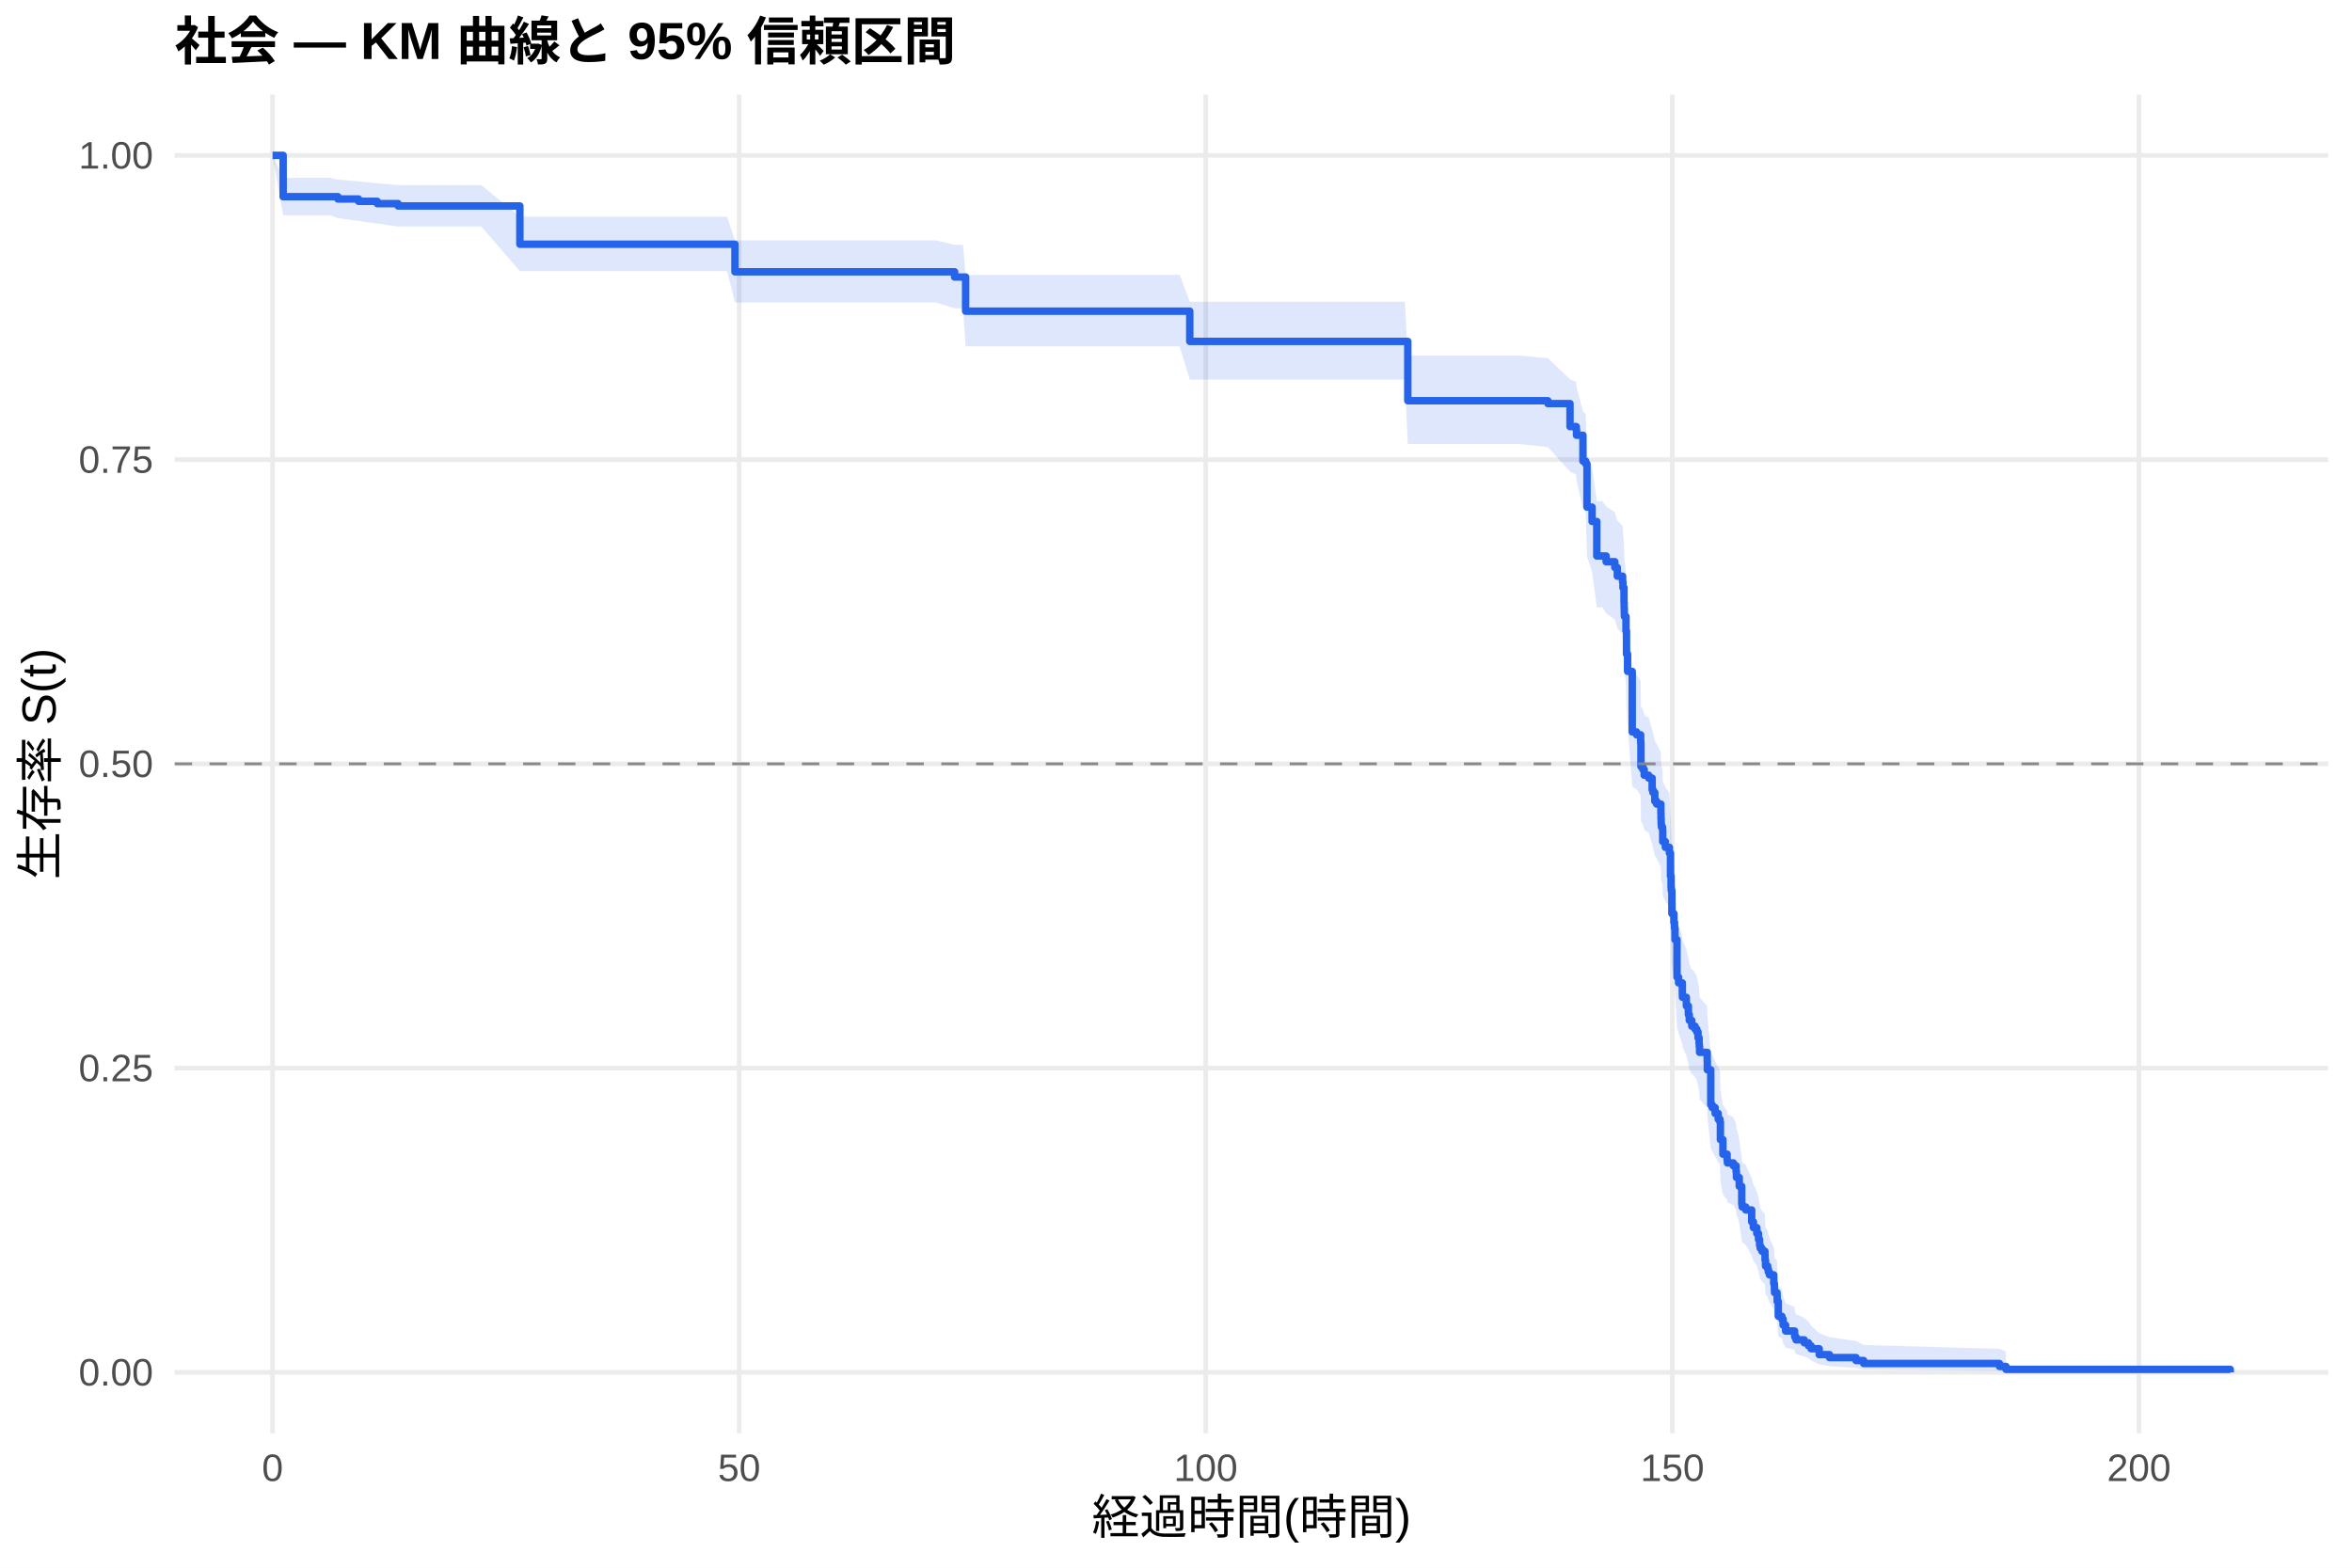
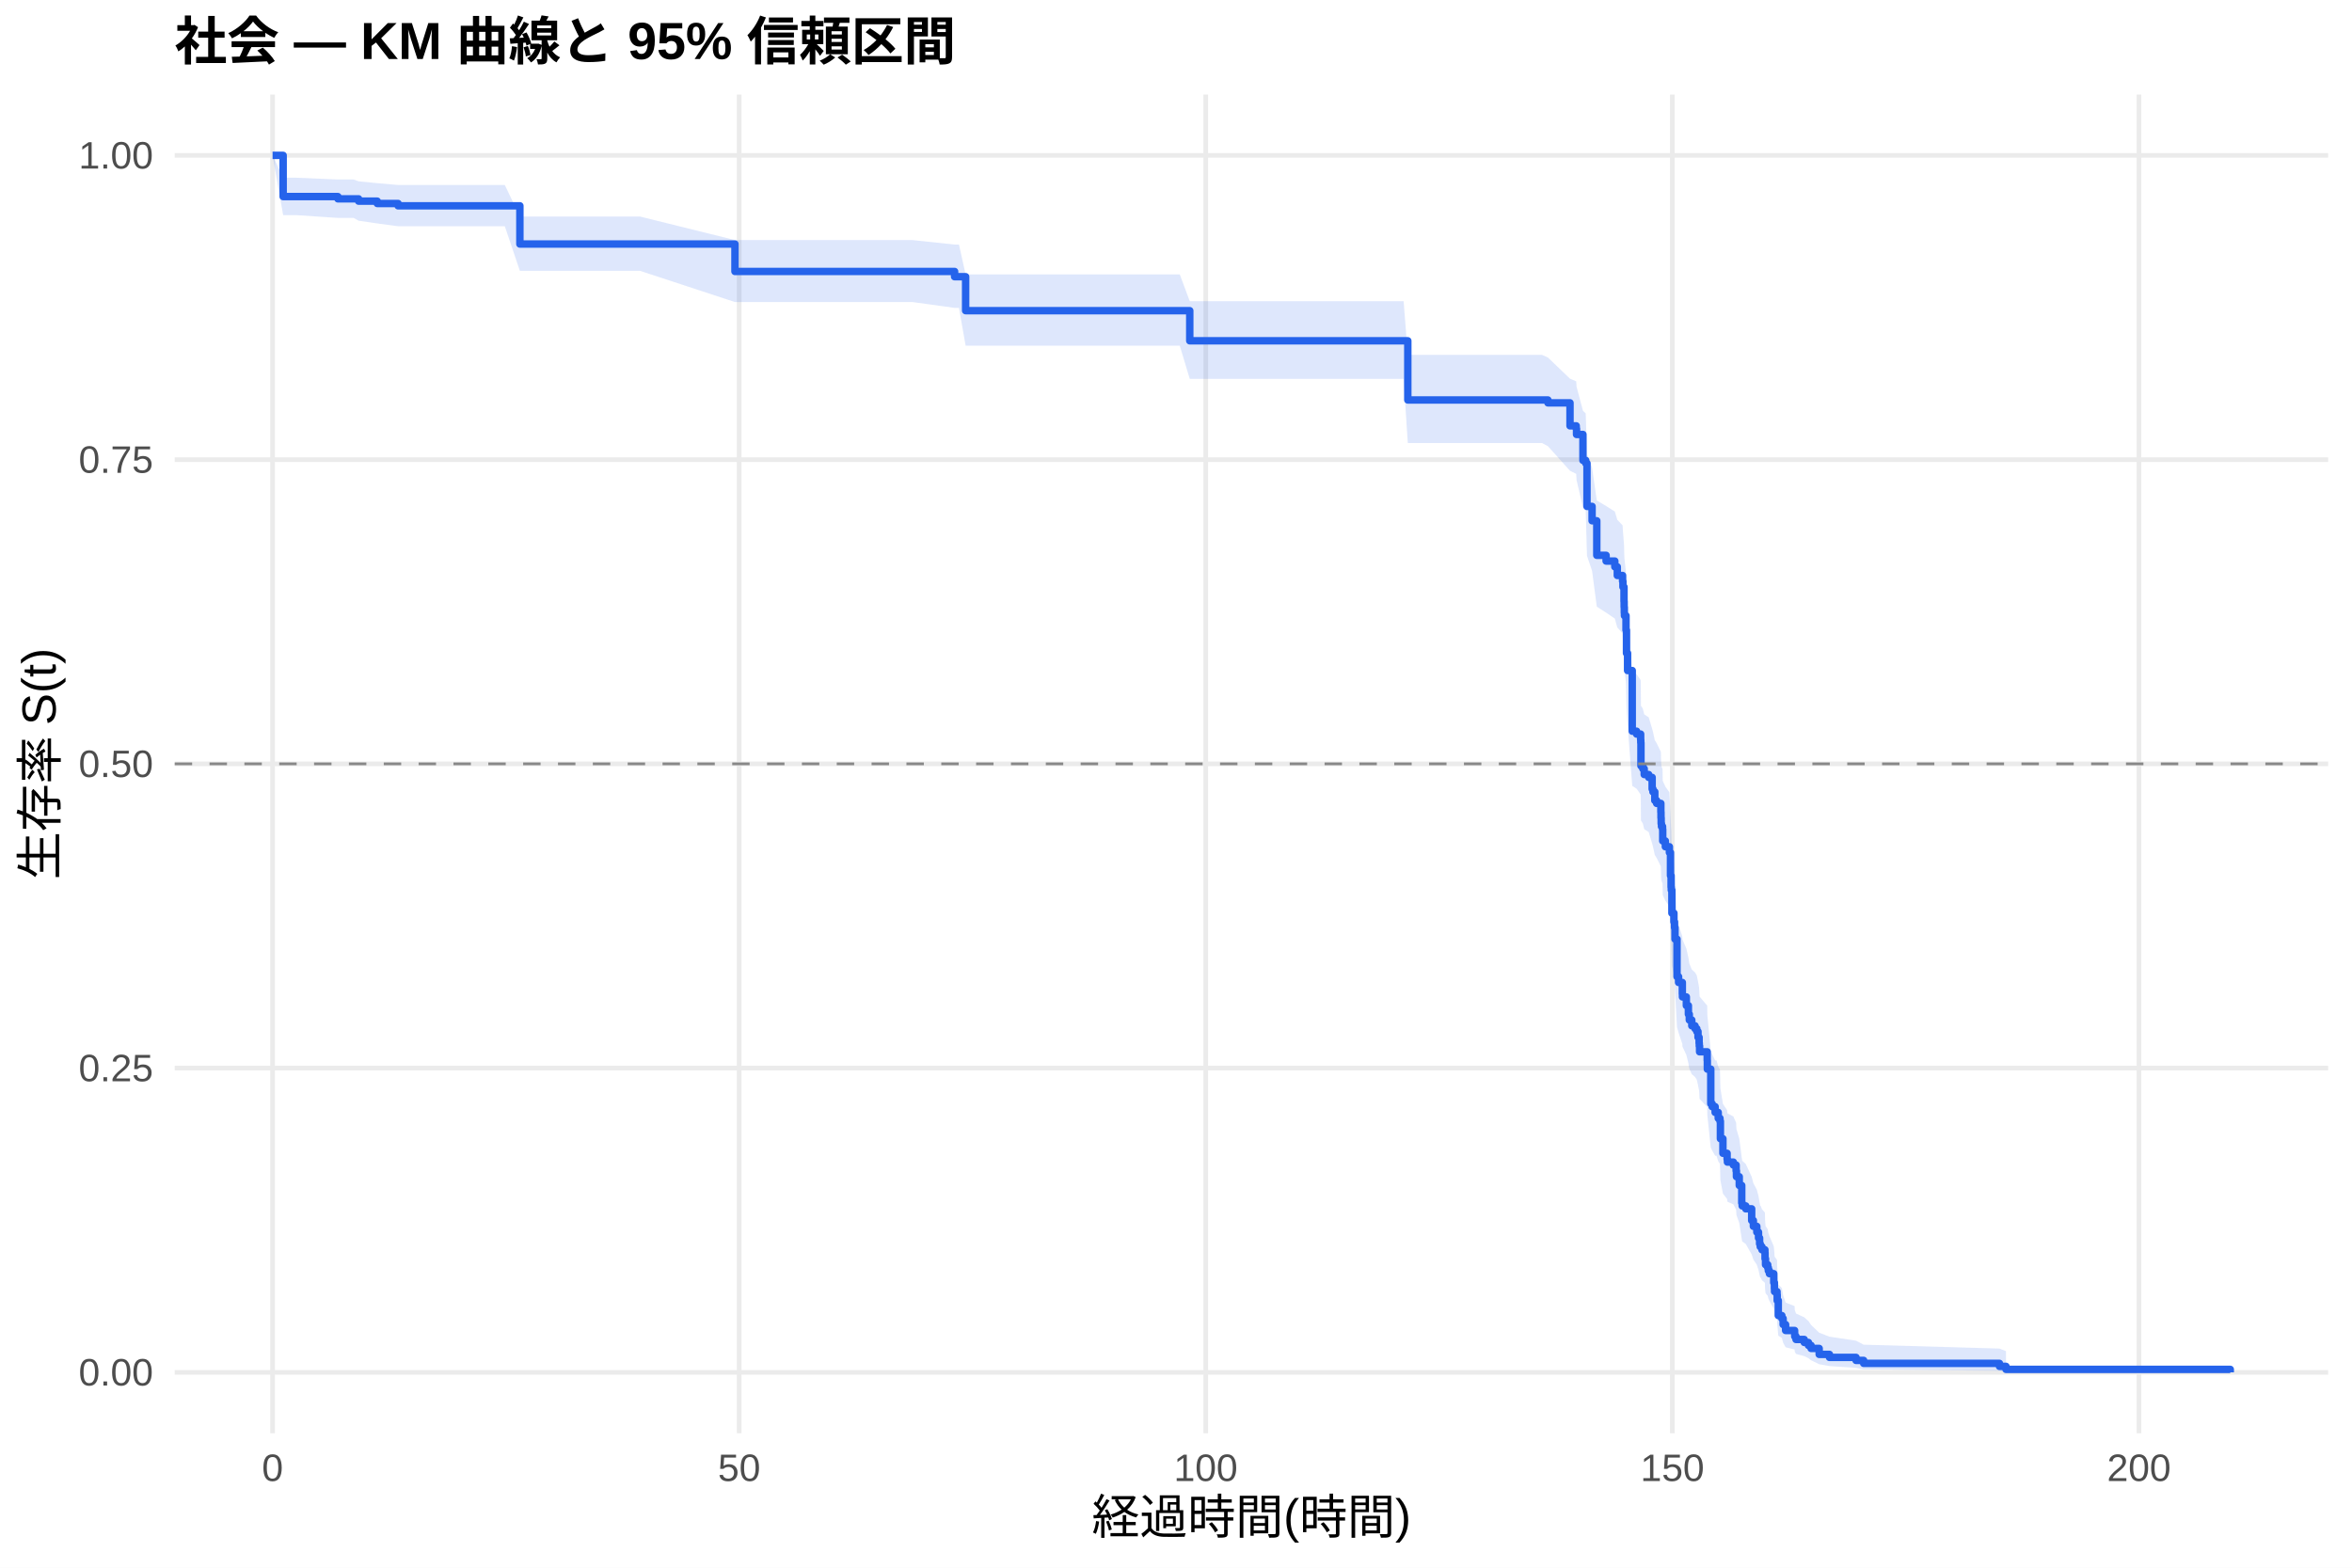
<svg xmlns="http://www.w3.org/2000/svg" width="540.00pt" height="360.00pt" viewBox="0 0 540.00 360.00">
  <g class="svglite">
    <defs>
      <style type="text/css">
    .svglite line, .svglite polyline, .svglite polygon, .svglite path, .svglite rect, .svglite circle {
      fill: none;
      stroke: #000000;
      stroke-linecap: round;
      stroke-linejoin: round;
      stroke-miterlimit: 10.00;
    }
    .svglite text {
      white-space: pre;
    }
    .svglite g.glyphgroup path {
      fill: inherit;
      stroke: none;
    }
  </style>
    </defs>
    <rect width="100%" height="100%" style="stroke: none; fill: #FFFFFF;" />
    <defs>
      <clipPath id="cpMC4wMHw1NDAuMDB8MC4wMHwzNjAuMDA=">
        <rect x="0.00" y="0.00" width="540.00" height="360.00" />
      </clipPath>
    </defs>
    <g clip-path="url(#cpMC4wMHw1NDAuMDB8MC4wMHwzNjAuMDA=)">
      <rect x="0" y="0.00" width="540.00" height="360.00" style="stroke-width: 1.07; stroke: none; fill: #FFFFFF;" />
    </g>
    <defs>
      <clipPath id="cpNDAuMTF8NTM0LjUyfDIxLjcxfDMyOS4xMg==">
        <rect x="40.11" y="21.71" width="494.41" height="307.41" />
      </clipPath>
    </defs>
    <g clip-path="url(#cpNDAuMTF8NTM0LjUyfDIxLjcxfDMyOS4xMg==)">
      <polyline points="40.11,315.14 534.52,315.14 " style="stroke-width: 1.07; stroke: #EBEBEB; stroke-linecap: butt;" />
      <polyline points="40.11,245.28 534.52,245.28 " style="stroke-width: 1.07; stroke: #EBEBEB; stroke-linecap: butt;" />
      <polyline points="40.11,175.41 534.52,175.41 " style="stroke-width: 1.07; stroke: #EBEBEB; stroke-linecap: butt;" />
      <polyline points="40.11,105.55 534.52,105.55 " style="stroke-width: 1.07; stroke: #EBEBEB; stroke-linecap: butt;" />
      <polyline points="40.11,35.68 534.52,35.68 " style="stroke-width: 1.07; stroke: #EBEBEB; stroke-linecap: butt;" />
      <polyline points="62.58,329.12 62.58,21.71 " style="stroke-width: 1.07; stroke: #EBEBEB; stroke-linecap: butt;" />
      <polyline points="169.71,329.12 169.71,21.71 " style="stroke-width: 1.07; stroke: #EBEBEB; stroke-linecap: butt;" />
      <polyline points="276.83,329.12 276.83,21.71 " style="stroke-width: 1.07; stroke: #EBEBEB; stroke-linecap: butt;" />
      <polyline points="383.96,329.12 383.96,21.71 " style="stroke-width: 1.07; stroke: #EBEBEB; stroke-linecap: butt;" />
      <polyline points="491.09,329.12 491.09,21.71 " style="stroke-width: 1.07; stroke: #EBEBEB; stroke-linecap: butt;" />
-       <polygon points="62.58,35.68 65.01,40.83 75.80,40.83 77.58,41.24 82.33,41.66 86.61,42.08 86.83,42.08 91.40,42.51 98.18,42.51 110.50,42.51 119.36,49.76 122.54,49.76 131.18,49.76 141.57,49.76 166.92,49.76 168.74,55.19 173.78,55.19 182.64,55.19 193.10,55.19 204.10,55.19 214.77,55.19 219.17,56.22 221.09,56.22 221.70,63.11 229.88,63.11 243.20,63.11 255.52,63.11 265.48,63.11 270.84,63.11 273.16,69.29 287.26,69.29 296.44,69.29 306.90,69.29 316.86,69.29 322.54,69.29 323.22,81.64 333.61,81.64 340.82,81.64 348.64,81.64 355.39,82.24 360.46,87.10 361.89,87.71 361.96,88.94 363.43,94.47 364.07,95.08 364.36,104.40 365.53,107.52 366.61,115.07 367.93,115.07 368.75,116.34 370.75,117.61 371.32,119.51 372.53,120.78 372.61,122.06 372.86,125.25 372.89,126.53 372.93,127.81 372.96,128.45 373.32,131.66 373.43,136.81 373.68,140.69 374.75,154.35 375.75,155.01 376.68,156.32 376.71,156.97 376.75,162.23 377.18,162.88 377.50,164.20 378.53,164.86 379.32,167.50 379.50,168.16 379.93,170.14 380.35,170.80 381.32,172.79 381.35,174.12 381.39,175.44 381.46,176.11 381.71,176.77 381.75,179.43 382.35,180.76 383.28,182.10 383.53,187.45 383.67,190.13 383.71,190.80 383.85,196.18 384.32,198.20 384.46,199.55 384.57,202.26 385.03,211.09 385.39,212.45 386.25,215.19 386.28,215.87 387.17,217.92 387.64,219.98 387.85,221.36 388.42,222.73 388.71,222.73 389.17,223.43 389.57,224.12 389.85,225.51 390.10,226.90 390.14,227.60 390.21,228.99 391.96,231.08 391.99,233.18 392.78,241.62 393.10,242.32 393.78,243.74 394.49,245.15 394.89,245.86 394.99,250.13 395.57,253.71 396.53,255.14 396.60,255.86 397.96,256.58 398.60,258.02 398.67,259.46 398.85,259.46 399.32,261.66 399.89,266.07 399.99,266.81 400.81,267.56 402.17,270.53 402.56,272.02 403.35,273.52 403.74,275.02 403.99,276.53 404.14,277.28 404.53,278.04 405.21,278.80 405.24,280.32 405.35,281.85 405.85,282.62 405.99,283.39 406.24,284.16 407.24,286.48 407.39,288.04 407.42,288.82 407.99,289.60 408.03,291.18 408.28,295.18 409.10,295.99 409.39,297.62 409.96,299.27 412.03,300.11 412.06,300.95 412.35,301.79 414.24,302.65 415.21,303.51 415.81,304.38 417.67,306.15 420.03,307.05 426.13,307.95 427.88,308.86 459.06,309.74 460.56,310.34 460.56,315.05 459.06,314.80 427.88,314.48 426.13,314.12 420.03,313.72 417.67,313.30 415.81,312.41 415.21,311.94 414.24,311.46 412.35,310.97 412.06,310.48 412.03,309.97 409.96,309.46 409.39,308.42 409.10,307.36 408.28,306.83 408.03,304.09 407.99,302.97 407.42,302.41 407.39,301.84 407.24,300.70 406.24,298.98 405.99,298.40 405.85,297.82 405.35,297.24 405.24,296.07 405.21,294.90 404.53,294.31 404.14,293.71 403.99,293.12 403.74,291.93 403.35,290.74 402.56,289.54 402.17,288.33 400.81,285.91 399.99,285.30 399.89,284.69 399.32,281.02 398.85,279.17 398.67,279.17 398.60,277.95 397.96,276.73 396.60,276.12 396.53,275.51 395.57,274.29 394.99,271.21 394.89,267.50 394.49,266.88 393.78,265.64 393.10,264.40 392.78,263.77 391.99,256.25 391.96,254.36 390.21,252.47 390.14,251.20 390.10,250.57 389.85,249.30 389.57,248.03 389.17,247.40 388.71,246.76 388.42,246.76 387.85,245.50 387.64,244.24 387.17,242.34 386.28,240.44 386.25,239.80 385.39,237.26 385.03,235.99 384.57,227.67 384.46,225.10 384.32,223.82 383.85,221.89 383.71,216.72 383.67,216.07 383.53,213.48 383.28,208.27 382.35,206.97 381.75,205.66 381.71,203.05 381.46,202.40 381.39,201.74 381.35,200.43 381.32,199.12 380.35,197.15 379.93,196.49 379.50,194.52 379.32,193.86 378.53,191.23 377.50,190.57 377.18,189.25 376.75,188.59 376.71,183.29 376.68,182.63 375.75,181.30 374.75,180.63 373.68,166.61 373.43,162.57 373.32,157.17 372.96,153.79 372.93,153.11 372.89,151.75 372.86,150.40 372.61,146.99 372.53,145.63 371.32,144.27 370.75,142.22 368.75,140.85 367.93,139.48 366.61,139.48 365.53,131.25 364.36,127.81 364.07,117.41 363.43,116.71 361.96,110.42 361.89,109.01 360.46,108.31 355.39,102.66 348.64,101.95 340.82,101.95 333.61,101.95 323.22,101.95 322.54,87.18 316.86,87.18 306.90,87.18 296.44,87.18 287.26,87.18 273.16,87.18 270.84,79.53 265.48,79.53 255.52,79.53 243.20,79.53 229.88,79.53 221.70,79.53 221.09,70.80 219.17,70.80 214.77,69.45 204.10,69.45 193.10,69.45 182.64,69.45 173.78,69.45 168.74,69.45 166.92,62.26 141.57,62.26 131.18,62.26 122.54,62.26 119.36,62.26 110.50,52.02 98.18,52.02 91.40,52.02 86.83,51.37 86.61,51.37 82.33,50.73 77.58,50.09 75.80,49.45 65.01,49.45 62.58,35.68 " style="stroke-width: 0.00; stroke: none; stroke-linecap: butt; fill: #2563EB; fill-opacity: 0.15;" />
-       <polyline points="62.58,35.68 65.01,40.83 75.80,40.83 77.58,41.24 82.33,41.66 86.61,42.08 86.83,42.08 91.40,42.51 98.18,42.51 110.50,42.51 119.36,49.76 122.54,49.76 131.18,49.76 141.57,49.76 166.92,49.76 168.74,55.19 173.78,55.19 182.64,55.19 193.10,55.19 204.10,55.19 214.77,55.19 219.17,56.22 221.09,56.22 221.70,63.11 229.88,63.11 243.20,63.11 255.52,63.11 265.48,63.11 270.84,63.11 273.16,69.29 287.26,69.29 296.44,69.29 306.90,69.29 316.86,69.29 322.54,69.29 323.22,81.64 333.61,81.64 340.82,81.64 348.64,81.64 355.39,82.24 360.46,87.10 361.89,87.71 361.96,88.94 363.43,94.47 364.07,95.08 364.36,104.40 365.53,107.52 366.61,115.07 367.93,115.07 368.75,116.34 370.75,117.61 371.32,119.51 372.53,120.78 372.61,122.06 372.86,125.25 372.89,126.53 372.93,127.81 372.96,128.45 373.32,131.66 373.43,136.81 373.68,140.69 374.75,154.35 375.75,155.01 376.68,156.32 376.71,156.97 376.75,162.23 377.18,162.88 377.50,164.20 378.53,164.86 379.32,167.50 379.50,168.16 379.93,170.14 380.35,170.80 381.32,172.79 381.35,174.12 381.39,175.44 381.46,176.11 381.71,176.77 381.75,179.43 382.35,180.76 383.28,182.10 383.53,187.45 383.67,190.13 383.71,190.80 383.85,196.18 384.32,198.20 384.46,199.55 384.57,202.26 385.03,211.09 385.39,212.45 386.25,215.19 386.28,215.87 387.17,217.92 387.64,219.98 387.85,221.36 388.42,222.73 388.71,222.73 389.17,223.43 389.57,224.12 389.85,225.51 390.10,226.90 390.14,227.60 390.21,228.99 391.96,231.08 391.99,233.18 392.78,241.62 393.10,242.32 393.78,243.74 394.49,245.15 394.89,245.86 394.99,250.13 395.57,253.71 396.53,255.14 396.60,255.86 397.96,256.58 398.60,258.02 398.67,259.46 398.85,259.46 399.32,261.66 399.89,266.07 399.99,266.81 400.81,267.56 402.17,270.53 402.56,272.02 403.35,273.52 403.74,275.02 403.99,276.53 404.14,277.28 404.53,278.04 405.21,278.80 405.24,280.32 405.35,281.85 405.85,282.62 405.99,283.39 406.24,284.16 407.24,286.48 407.39,288.04 407.42,288.82 407.99,289.60 408.03,291.18 408.28,295.18 409.10,295.99 409.39,297.62 409.96,299.27 412.03,300.11 412.06,300.95 412.35,301.79 414.24,302.65 415.21,303.51 415.81,304.38 417.67,306.15 420.03,307.05 426.13,307.95 427.88,308.86 459.06,309.74 460.56,310.34 " style="stroke-width: 1.07; stroke: none; stroke-linecap: butt;" />
-       <polyline points="460.56,315.05 459.06,314.80 427.88,314.48 426.13,314.12 420.03,313.72 417.67,313.30 415.81,312.41 415.21,311.94 414.24,311.46 412.35,310.97 412.06,310.48 412.03,309.97 409.96,309.46 409.39,308.42 409.10,307.36 408.28,306.83 408.03,304.09 407.99,302.97 407.42,302.41 407.39,301.84 407.24,300.70 406.24,298.98 405.99,298.40 405.85,297.82 405.35,297.24 405.24,296.07 405.21,294.90 404.53,294.31 404.14,293.71 403.99,293.12 403.74,291.93 403.35,290.74 402.56,289.54 402.17,288.33 400.81,285.91 399.99,285.30 399.89,284.69 399.32,281.02 398.85,279.17 398.67,279.17 398.60,277.95 397.96,276.73 396.60,276.12 396.53,275.51 395.57,274.29 394.99,271.21 394.89,267.50 394.49,266.88 393.78,265.64 393.10,264.40 392.78,263.77 391.99,256.25 391.96,254.36 390.21,252.47 390.14,251.20 390.10,250.57 389.85,249.30 389.57,248.03 389.17,247.40 388.71,246.76 388.42,246.76 387.85,245.50 387.64,244.24 387.17,242.34 386.28,240.44 386.25,239.80 385.39,237.26 385.03,235.99 384.57,227.67 384.46,225.10 384.32,223.82 383.85,221.89 383.71,216.72 383.67,216.07 383.53,213.48 383.28,208.27 382.35,206.97 381.75,205.66 381.71,203.05 381.46,202.40 381.39,201.74 381.35,200.43 381.32,199.12 380.35,197.15 379.93,196.49 379.50,194.52 379.32,193.86 378.53,191.23 377.50,190.57 377.18,189.25 376.75,188.59 376.71,183.29 376.68,182.63 375.75,181.30 374.75,180.63 373.68,166.61 373.43,162.57 373.32,157.17 372.96,153.79 372.93,153.11 372.89,151.75 372.86,150.40 372.61,146.99 372.53,145.63 371.32,144.27 370.75,142.22 368.75,140.85 367.93,139.48 366.61,139.48 365.53,131.25 364.36,127.81 364.07,117.41 363.43,116.71 361.96,110.42 361.89,109.01 360.46,108.31 355.39,102.66 348.64,101.95 340.82,101.95 333.61,101.95 323.22,101.95 322.54,87.18 316.86,87.18 306.90,87.18 296.44,87.18 287.26,87.18 273.16,87.18 270.84,79.53 265.48,79.53 255.52,79.53 243.20,79.53 229.88,79.53 221.70,79.53 221.09,70.80 219.17,70.80 214.77,69.45 204.10,69.45 193.10,69.45 182.64,69.45 173.78,69.45 168.74,69.45 166.92,62.26 141.57,62.26 131.18,62.26 122.54,62.26 119.36,62.26 110.50,52.02 98.18,52.02 91.40,52.02 86.83,51.37 86.61,51.37 82.33,50.73 77.58,50.09 75.80,49.45 65.01,49.45 62.58,35.68 " style="stroke-width: 1.07; stroke: none; stroke-linecap: butt;" />
-       <polyline points="62.58,35.68 65.01,35.68 65.01,45.17 75.80,45.17 75.80,45.17 77.58,45.17 77.58,45.70 82.33,45.70 82.33,46.23 86.61,46.23 86.61,46.76 86.83,46.76 86.83,46.76 91.40,46.76 91.40,47.30 98.18,47.30 98.18,47.30 110.50,47.30 110.50,47.30 119.36,47.30 119.36,56.08 122.54,56.08 122.54,56.08 131.18,56.08 131.18,56.08 141.57,56.08 141.57,56.08 166.92,56.08 166.92,56.08 168.74,56.08 168.74,62.42 173.78,62.42 173.78,62.42 182.64,62.42 182.64,62.42 193.10,62.42 193.10,62.42 204.10,62.42 204.10,62.42 214.77,62.42 214.77,62.42 219.17,62.42 219.17,63.62 221.09,63.62 221.09,63.62 221.70,63.62 221.70,71.46 229.88,71.46 229.88,71.46 243.20,71.46 243.20,71.46 255.52,71.46 255.52,71.46 265.48,71.46 265.48,71.46 270.84,71.46 270.84,71.46 273.16,71.46 273.16,78.40 287.26,78.40 287.26,78.40 296.44,78.40 296.44,78.40 306.90,78.40 306.90,78.40 316.86,78.40 316.86,78.40 322.54,78.40 322.54,78.40 323.22,78.40 323.22,92.02 333.61,92.02 333.61,92.02 340.82,92.02 340.82,92.02 348.64,92.02 348.64,92.02 355.39,92.02 355.39,92.68 360.46,92.68 360.46,97.96 361.89,97.96 361.89,98.62 361.96,98.62 361.96,99.95 363.43,99.95 363.43,105.89 364.07,105.89 364.07,106.55 364.36,106.55 364.36,116.45 365.53,116.45 365.53,119.75 366.61,119.75 366.61,127.67 367.93,127.67 367.93,127.67 368.75,127.67 368.75,128.99 370.75,128.99 370.75,130.32 371.32,130.32 371.32,132.31 372.53,132.31 372.53,133.63 372.61,133.63 372.61,134.96 372.86,134.96 372.86,138.27 372.89,138.27 372.89,139.59 372.93,139.59 372.93,140.92 372.96,140.92 372.96,141.58 373.32,141.58 373.32,144.89 373.43,144.89 373.43,150.19 373.68,150.19 373.68,154.17 374.75,154.17 374.75,168.08 375.75,168.08 375.75,168.74 376.68,168.74 376.68,170.07 376.71,170.07 376.71,170.73 376.75,170.73 376.75,176.03 377.18,176.03 377.18,176.69 377.50,176.69 377.50,178.02 378.53,178.02 378.53,178.68 379.32,178.68 379.32,181.33 379.50,181.33 379.50,181.99 379.93,181.99 379.93,183.98 380.35,183.98 380.35,184.64 381.32,184.64 381.32,186.63 381.35,186.63 381.35,187.95 381.39,187.95 381.39,189.28 381.46,189.28 381.46,189.94 381.71,189.94 381.71,190.60 381.75,190.60 381.75,193.25 382.35,193.25 382.35,194.58 383.28,194.58 383.28,195.90 383.53,195.90 383.53,201.20 383.67,201.20 383.67,203.85 383.71,203.85 383.71,204.51 383.85,204.51 383.85,209.81 384.32,209.81 384.32,211.80 384.46,211.80 384.46,213.13 384.57,213.13 384.57,215.78 385.03,215.78 385.03,224.39 385.39,224.39 385.39,225.71 386.25,225.71 386.25,228.36 386.28,228.36 386.28,229.02 387.17,229.02 387.17,231.01 387.64,231.01 387.64,233.00 387.85,233.00 387.85,234.32 388.42,234.32 388.42,235.65 388.71,235.65 388.71,235.65 389.17,235.65 389.17,236.32 389.57,236.32 389.57,236.98 389.85,236.98 389.85,238.32 390.10,238.32 390.10,239.66 390.14,239.66 390.14,240.33 390.21,240.33 390.21,241.66 391.96,241.66 391.96,243.67 391.99,243.67 391.99,245.67 392.78,245.67 392.78,253.69 393.10,253.69 393.10,254.35 393.78,254.35 393.78,255.69 394.49,255.69 394.49,257.03 394.89,257.03 394.89,257.69 394.99,257.69 394.99,261.70 395.57,261.70 395.57,265.04 396.53,265.04 396.53,266.38 396.60,266.38 396.60,267.05 397.96,267.05 397.96,267.71 398.60,267.71 398.60,269.05 398.67,269.05 398.67,270.39 398.85,270.39 398.85,270.39 399.32,270.39 399.32,272.42 399.89,272.42 399.89,276.49 399.99,276.49 399.99,277.17 400.81,277.17 400.81,277.85 402.17,277.85 402.17,280.56 402.56,280.56 402.56,281.91 403.35,281.91 403.35,283.27 403.74,283.27 403.74,284.63 403.99,284.63 403.99,285.98 404.14,285.98 404.14,286.66 404.53,286.66 404.53,287.34 405.21,287.34 405.21,288.02 405.24,288.02 405.24,289.37 405.35,289.37 405.35,290.73 405.85,290.73 405.85,291.41 405.99,291.41 405.99,292.09 406.24,292.09 406.24,292.76 407.24,292.76 407.24,294.80 407.39,294.80 407.39,296.15 407.42,296.15 407.42,296.83 407.99,296.83 407.99,297.51 408.03,297.51 408.03,298.87 408.28,298.87 408.28,302.26 409.10,302.26 409.10,302.94 409.39,302.94 409.39,304.29 409.96,304.29 409.96,305.65 412.03,305.65 412.03,306.33 412.06,306.33 412.06,307.01 412.35,307.01 412.35,307.68 414.24,307.68 414.24,308.36 415.21,308.36 415.21,309.04 415.81,309.04 415.81,309.72 417.67,309.72 417.67,311.07 420.03,311.07 420.03,311.75 426.13,311.75 426.13,312.43 427.88,312.43 427.88,313.11 459.06,313.11 459.06,313.79 460.56,313.79 460.56,314.46 512.05,314.46 512.05,315.14 " style="stroke-width: 1.71; stroke: #2563EB; stroke-linecap: butt;" />
+       <polygon points="62.58,35.68 65.01,40.81 67.97,40.81 77.58,41.22 81.19,41.22 82.33,41.64 86.61,42.06 91.40,42.48 92.22,42.48 103.58,42.48 115.90,42.48 119.36,49.73 127.93,49.73 136.57,49.73 146.96,49.73 168.74,55.13 172.32,55.13 179.17,55.13 188.03,55.13 198.49,55.13 209.49,55.13 219.17,56.16 220.17,56.16 221.70,63.02 226.49,63.02 235.27,63.02 248.59,63.02 260.91,63.02 270.87,63.02 273.16,69.17 276.23,69.17 292.65,69.17 301.83,69.17 312.29,69.17 322.26,69.17 323.22,81.49 327.93,81.49 339.00,81.49 346.22,81.49 354.04,81.49 355.39,82.10 360.46,86.96 361.89,87.57 361.96,88.79 363.43,94.32 364.07,94.94 364.36,104.26 365.53,107.38 366.61,114.93 368.75,116.20 370.75,117.46 371.32,119.36 372.53,120.63 372.61,121.90 372.86,125.09 372.89,126.36 372.93,127.64 372.96,128.28 373.32,131.48 373.43,136.63 373.68,140.52 374.75,154.19 375.75,154.85 376.68,156.16 376.71,156.81 376.75,162.07 377.18,162.73 377.50,164.05 378.53,164.71 379.32,167.35 379.50,168.01 379.93,169.99 380.35,170.65 381.32,172.64 381.35,173.97 381.39,175.30 381.46,175.96 381.71,176.63 381.75,179.29 382.35,180.63 383.28,181.96 383.53,187.31 383.67,190.00 383.71,190.67 383.85,196.05 384.32,198.08 384.46,199.43 384.57,202.14 385.03,210.98 385.39,212.34 386.25,215.08 386.28,215.76 387.17,217.82 387.64,219.88 387.85,221.26 388.42,222.63 389.17,223.32 389.57,224.01 389.85,225.39 390.10,226.77 390.14,227.47 390.21,228.85 391.96,230.93 391.99,233.02 392.78,241.40 393.10,242.10 393.78,243.50 394.10,243.50 394.49,244.92 394.89,245.63 394.99,249.91 395.57,253.50 396.53,254.94 396.60,255.66 397.96,256.38 398.60,257.82 398.67,259.27 399.32,261.44 399.89,265.82 399.99,266.55 400.81,267.28 402.17,270.23 402.56,271.70 403.35,273.19 403.74,274.67 403.99,276.16 404.14,276.91 404.24,276.91 404.53,277.68 405.21,278.44 405.24,279.97 405.35,281.52 405.85,282.29 405.99,283.06 406.24,283.84 407.24,286.18 407.39,287.75 407.42,288.54 407.99,289.34 408.03,290.93 408.28,294.96 409.10,295.78 409.39,297.43 409.96,299.10 412.03,299.94 412.06,300.79 412.35,301.64 414.24,302.50 415.21,303.38 415.81,304.25 417.67,306.04 420.03,306.95 426.13,307.87 427.88,308.79 459.06,309.68 460.56,310.28 460.56,315.05 459.06,314.80 427.88,314.47 426.13,314.11 420.03,313.70 417.67,313.28 415.81,312.37 415.21,311.90 414.24,311.41 412.35,310.92 412.06,310.41 412.03,309.90 409.96,309.38 409.39,308.33 409.10,307.25 408.28,306.71 408.03,303.93 407.99,302.79 407.42,302.22 407.39,301.65 407.24,300.49 406.24,298.74 405.99,298.15 405.85,297.56 405.35,296.97 405.24,295.78 405.21,294.59 404.53,293.99 404.24,293.39 404.14,293.39 403.99,292.80 403.74,291.63 403.35,290.44 402.56,289.26 402.17,288.06 400.81,285.67 399.99,285.07 399.89,284.47 399.32,280.83 398.67,279.01 398.60,277.78 397.96,276.56 396.60,275.95 396.53,275.33 395.57,274.10 394.99,271.01 394.89,267.28 394.49,266.66 394.10,265.41 393.78,265.41 393.10,264.18 392.78,263.56 391.99,256.10 391.96,254.22 390.21,252.34 390.14,251.08 390.10,250.46 389.85,249.20 389.57,247.94 389.17,247.31 388.42,246.68 387.85,245.41 387.64,244.15 387.17,242.25 386.28,240.34 386.25,239.71 385.39,237.16 385.03,235.89 384.57,227.57 384.46,224.99 384.32,223.70 383.85,221.77 383.71,216.59 383.67,215.94 383.53,213.35 383.28,208.14 382.35,206.83 381.75,205.53 381.71,202.91 381.46,202.25 381.39,201.60 381.35,200.29 381.32,198.97 380.35,197.00 379.93,196.34 379.50,194.37 379.32,193.71 378.53,191.07 377.50,190.41 377.18,189.09 376.75,188.42 376.71,183.12 376.68,182.45 375.75,181.12 374.75,180.46 373.68,166.41 373.43,162.37 373.32,156.97 372.96,153.59 372.93,152.91 372.89,151.56 372.86,150.21 372.61,146.81 372.53,145.45 371.32,144.09 370.75,142.05 368.75,140.68 366.61,139.32 365.53,131.09 364.36,127.64 364.07,117.23 363.43,116.53 361.96,110.22 361.89,108.82 360.46,108.11 355.39,102.46 354.04,101.74 346.22,101.74 339.00,101.74 327.93,101.74 323.22,101.74 322.26,87.01 312.29,87.01 301.83,87.01 292.65,87.01 276.23,87.01 273.16,87.01 270.87,79.39 260.91,79.39 248.59,79.39 235.27,79.39 226.49,79.39 221.70,79.39 220.17,70.70 219.17,70.70 209.49,69.36 198.49,69.36 188.03,69.36 179.17,69.36 172.32,69.36 168.74,69.36 146.96,62.20 136.57,62.20 127.93,62.20 119.36,62.20 115.90,51.95 103.58,51.95 92.22,51.95 91.40,51.95 86.61,51.31 82.33,50.68 81.19,50.04 77.58,50.04 67.97,49.40 65.01,49.40 62.58,35.68 " style="stroke-width: 0.00; stroke: none; stroke-linecap: butt; fill: #2563EB; fill-opacity: 0.15;" />
+       <polyline points="62.58,35.68 65.01,40.81 67.97,40.81 77.58,41.22 81.19,41.22 82.33,41.64 86.61,42.06 91.40,42.48 92.22,42.48 103.58,42.48 115.90,42.48 119.36,49.73 127.93,49.73 136.57,49.73 146.96,49.73 168.74,55.13 172.32,55.13 179.17,55.13 188.03,55.13 198.49,55.13 209.49,55.13 219.17,56.16 220.17,56.16 221.70,63.02 226.49,63.02 235.27,63.02 248.59,63.02 260.91,63.02 270.87,63.02 273.16,69.17 276.23,69.17 292.65,69.17 301.83,69.17 312.29,69.17 322.26,69.17 323.22,81.49 327.93,81.49 339.00,81.49 346.22,81.49 354.04,81.49 355.39,82.10 360.46,86.96 361.89,87.57 361.96,88.79 363.43,94.32 364.07,94.94 364.36,104.26 365.53,107.38 366.61,114.93 368.75,116.20 370.75,117.46 371.32,119.36 372.53,120.63 372.61,121.90 372.86,125.09 372.89,126.36 372.93,127.64 372.96,128.28 373.32,131.48 373.43,136.63 373.68,140.52 374.75,154.19 375.75,154.85 376.68,156.16 376.71,156.81 376.75,162.07 377.18,162.73 377.50,164.05 378.53,164.71 379.32,167.35 379.50,168.01 379.93,169.99 380.35,170.65 381.32,172.64 381.35,173.97 381.39,175.30 381.46,175.96 381.71,176.63 381.75,179.29 382.35,180.63 383.28,181.96 383.53,187.31 383.67,190.00 383.71,190.67 383.85,196.05 384.32,198.08 384.46,199.43 384.57,202.14 385.03,210.98 385.39,212.34 386.25,215.08 386.28,215.76 387.17,217.82 387.64,219.88 387.85,221.26 388.42,222.63 389.17,223.32 389.57,224.01 389.85,225.39 390.10,226.77 390.14,227.47 390.21,228.85 391.96,230.93 391.99,233.02 392.78,241.40 393.10,242.10 393.78,243.50 394.10,243.50 394.49,244.92 394.89,245.63 394.99,249.91 395.57,253.50 396.53,254.94 396.60,255.66 397.96,256.38 398.60,257.82 398.67,259.27 399.32,261.44 399.89,265.82 399.99,266.55 400.81,267.28 402.17,270.23 402.56,271.70 403.35,273.19 403.74,274.67 403.99,276.16 404.14,276.91 404.24,276.91 404.53,277.68 405.21,278.44 405.24,279.97 405.35,281.52 405.85,282.29 405.99,283.06 406.24,283.84 407.24,286.18 407.39,287.75 407.42,288.54 407.99,289.34 408.03,290.93 408.28,294.96 409.10,295.78 409.39,297.43 409.96,299.10 412.03,299.94 412.06,300.79 412.35,301.64 414.24,302.50 415.21,303.38 415.81,304.25 417.67,306.04 420.03,306.95 426.13,307.87 427.88,308.79 459.06,309.68 460.56,310.28 " style="stroke-width: 1.07; stroke: none; stroke-linecap: butt;" />
+       <polyline points="460.56,315.05 459.06,314.80 427.88,314.47 426.13,314.11 420.03,313.70 417.67,313.28 415.81,312.37 415.21,311.90 414.24,311.41 412.35,310.92 412.06,310.41 412.03,309.90 409.96,309.38 409.39,308.33 409.10,307.25 408.28,306.71 408.03,303.93 407.99,302.79 407.42,302.22 407.39,301.65 407.24,300.49 406.24,298.74 405.99,298.15 405.85,297.56 405.35,296.97 405.24,295.78 405.21,294.59 404.53,293.99 404.24,293.39 404.14,293.39 403.99,292.80 403.74,291.63 403.35,290.44 402.56,289.26 402.17,288.06 400.81,285.67 399.99,285.07 399.89,284.47 399.32,280.83 398.67,279.01 398.60,277.78 397.96,276.56 396.60,275.95 396.53,275.33 395.57,274.10 394.99,271.01 394.89,267.28 394.49,266.66 394.10,265.41 393.78,265.41 393.10,264.18 392.78,263.56 391.99,256.10 391.96,254.22 390.21,252.34 390.14,251.08 390.10,250.46 389.85,249.20 389.57,247.94 389.17,247.31 388.42,246.68 387.85,245.41 387.64,244.15 387.17,242.25 386.28,240.34 386.25,239.71 385.39,237.16 385.03,235.89 384.57,227.57 384.46,224.99 384.32,223.70 383.85,221.77 383.71,216.59 383.67,215.94 383.53,213.35 383.28,208.14 382.35,206.83 381.75,205.53 381.71,202.91 381.46,202.25 381.39,201.60 381.35,200.29 381.32,198.97 380.35,197.00 379.93,196.34 379.50,194.37 379.32,193.71 378.53,191.07 377.50,190.41 377.18,189.09 376.75,188.42 376.71,183.12 376.68,182.45 375.75,181.12 374.75,180.46 373.68,166.41 373.43,162.37 373.32,156.97 372.96,153.59 372.93,152.91 372.89,151.56 372.86,150.21 372.61,146.81 372.53,145.45 371.32,144.09 370.75,142.05 368.75,140.68 366.61,139.32 365.53,131.09 364.36,127.64 364.07,117.23 363.43,116.53 361.96,110.22 361.89,108.82 360.46,108.11 355.39,102.46 354.04,101.74 346.22,101.74 339.00,101.74 327.93,101.74 323.22,101.74 322.26,87.01 312.29,87.01 301.83,87.01 292.65,87.01 276.23,87.01 273.16,87.01 270.87,79.39 260.91,79.39 248.59,79.39 235.27,79.39 226.49,79.39 221.70,79.39 220.17,70.70 219.17,70.70 209.49,69.36 198.49,69.36 188.03,69.36 179.17,69.36 172.32,69.36 168.74,69.36 146.96,62.20 136.57,62.20 127.93,62.20 119.36,62.20 115.90,51.95 103.58,51.95 92.22,51.95 91.40,51.95 86.61,51.31 82.33,50.68 81.19,50.04 77.58,50.04 67.97,49.40 65.01,49.40 62.58,35.68 " style="stroke-width: 1.07; stroke: none; stroke-linecap: butt;" />
+       <polyline points="62.58,35.68 65.01,35.68 65.01,45.14 67.97,45.14 67.97,45.14 77.58,45.14 77.58,45.66 81.19,45.66 81.19,45.66 82.33,45.66 82.33,46.19 86.61,46.19 86.61,46.73 91.40,46.73 91.40,47.26 92.22,47.26 92.22,47.26 103.58,47.26 103.58,47.26 115.90,47.26 115.90,47.26 119.36,47.26 119.36,56.04 127.93,56.04 127.93,56.04 136.57,56.04 136.57,56.04 146.96,56.04 146.96,56.04 168.74,56.04 168.74,62.34 172.32,62.34 172.32,62.34 179.17,62.34 179.17,62.34 188.03,62.34 188.03,62.34 198.49,62.34 198.49,62.34 209.49,62.34 209.49,62.34 219.17,62.34 219.17,63.54 220.17,63.54 220.17,63.54 221.70,63.54 221.70,71.34 226.49,71.34 226.49,71.34 235.27,71.34 235.27,71.34 248.59,71.34 248.59,71.34 260.91,71.34 260.91,71.34 270.87,71.34 270.87,71.34 273.16,71.34 273.16,78.26 276.23,78.26 276.23,78.26 292.65,78.26 292.65,78.26 301.83,78.26 301.83,78.26 312.29,78.26 312.29,78.26 322.26,78.26 322.26,78.26 323.22,78.26 323.22,91.85 327.93,91.85 327.93,91.85 339.00,91.85 339.00,91.85 346.22,91.85 346.22,91.85 354.04,91.85 354.04,91.85 355.39,91.85 355.39,92.51 360.46,92.51 360.46,97.79 361.89,97.79 361.89,98.45 361.96,98.45 361.96,99.77 363.43,99.77 363.43,105.72 364.07,105.72 364.07,106.38 364.36,106.38 364.36,116.29 365.53,116.29 365.53,119.59 366.61,119.59 366.61,127.52 368.75,127.52 368.75,128.84 370.75,128.84 370.75,130.16 371.32,130.16 371.32,132.15 372.53,132.15 372.53,133.47 372.61,133.47 372.61,134.79 372.86,134.79 372.86,138.09 372.89,138.09 372.89,139.41 372.93,139.41 372.93,140.73 372.96,140.73 372.96,141.39 373.32,141.39 373.32,144.70 373.43,144.70 373.43,150.00 373.68,150.00 373.68,153.98 374.75,153.98 374.75,167.91 375.75,167.91 375.75,168.57 376.68,168.57 376.68,169.90 376.71,169.90 376.71,170.56 376.75,170.56 376.75,175.87 377.18,175.87 377.18,176.53 377.50,176.53 377.50,177.86 378.53,177.86 378.53,178.52 379.32,178.52 379.32,181.17 379.50,181.17 379.50,181.84 379.93,181.84 379.93,183.83 380.35,183.83 380.35,184.49 381.32,184.49 381.32,186.48 381.35,186.48 381.35,187.81 381.39,187.81 381.39,189.13 381.46,189.13 381.46,189.80 381.71,189.80 381.71,190.46 381.75,190.46 381.75,193.11 382.35,193.11 382.35,194.44 383.28,194.44 383.28,195.77 383.53,195.77 383.53,201.07 383.67,201.07 383.67,203.72 383.71,203.72 383.71,204.39 383.85,204.39 383.85,209.69 384.32,209.69 384.32,211.68 384.46,211.68 384.46,213.01 384.57,213.01 384.57,215.66 385.03,215.66 385.03,224.28 385.39,224.28 385.39,225.61 386.25,225.61 386.25,228.26 386.28,228.26 386.28,228.93 387.17,228.93 387.17,230.92 387.64,230.92 387.64,232.90 387.85,232.90 387.85,234.23 388.42,234.23 388.42,235.56 389.17,235.56 389.17,236.22 389.57,236.22 389.57,236.88 389.85,236.88 389.85,238.21 390.10,238.21 390.10,239.54 390.14,239.54 390.14,240.20 390.21,240.20 390.21,241.53 391.96,241.53 391.96,243.52 391.99,243.52 391.99,245.51 392.78,245.51 392.78,253.46 393.10,253.46 393.10,254.13 393.78,254.13 393.78,255.45 394.10,255.45 394.10,255.45 394.49,255.45 394.49,256.80 394.89,256.80 394.89,257.47 394.99,257.47 394.99,261.49 395.57,261.49 395.57,264.84 396.53,264.84 396.53,266.18 396.60,266.18 396.60,266.86 397.96,266.86 397.96,267.53 398.60,267.53 398.60,268.87 398.67,268.87 398.67,270.21 399.32,270.21 399.32,272.22 399.89,272.22 399.89,276.24 399.99,276.24 399.99,276.92 400.81,276.92 400.81,277.59 402.17,277.59 402.17,280.27 402.56,280.27 402.56,281.61 403.35,281.61 403.35,282.95 403.74,282.95 403.74,284.29 403.99,284.29 403.99,285.63 404.14,285.63 404.14,286.30 404.24,286.30 404.24,286.30 404.53,286.30 404.53,286.99 405.21,286.99 405.21,287.68 405.24,287.68 405.24,289.05 405.35,289.05 405.35,290.42 405.85,290.42 405.85,291.11 405.99,291.11 405.99,291.80 406.24,291.80 406.24,292.48 407.24,292.48 407.24,294.54 407.39,294.54 407.39,295.92 407.42,295.92 407.42,296.60 407.99,296.60 407.99,297.29 408.03,297.29 408.03,298.66 408.28,298.66 408.28,302.10 409.10,302.10 409.10,302.78 409.39,302.78 409.39,304.16 409.96,304.16 409.96,305.53 412.03,305.53 412.03,306.22 412.06,306.22 412.06,306.90 412.35,306.90 412.35,307.59 414.24,307.59 414.24,308.28 415.21,308.28 415.21,308.96 415.81,308.96 415.81,309.65 417.67,309.65 417.67,311.02 420.03,311.02 420.03,311.71 426.13,311.71 426.13,312.40 427.88,312.40 427.88,313.08 459.06,313.08 459.06,313.77 460.56,313.77 460.56,314.46 512.05,314.46 512.05,315.14 " style="stroke-width: 1.71; stroke: #2563EB; stroke-linecap: butt;" />
      <line x1="40.11" y1="175.41" x2="534.52" y2="175.41" style="stroke-width: 0.64; stroke: #888888; stroke-dasharray: 4.00,4.00; stroke-linecap: butt;" />
    </g>
    <g clip-path="url(#cpMC4wMHw1NDAuMDB8MC4wMHwzNjAuMDA=)">
      <text x="35.18" y="318.17" text-anchor="end" style="font-size: 8.80px;fill: #4D4D4D; font-family: &quot;Liberation Sans&quot;;" textLength="17.11px" lengthAdjust="spacingAndGlyphs">0.00</text>
      <text x="35.18" y="248.30" text-anchor="end" style="font-size: 8.80px;fill: #4D4D4D; font-family: &quot;Liberation Sans&quot;;" textLength="17.11px" lengthAdjust="spacingAndGlyphs">0.25</text>
      <text x="35.18" y="178.44" text-anchor="end" style="font-size: 8.80px;fill: #4D4D4D; font-family: &quot;Liberation Sans&quot;;" textLength="17.11px" lengthAdjust="spacingAndGlyphs">0.50</text>
      <text x="35.18" y="108.57" text-anchor="end" style="font-size: 8.80px;fill: #4D4D4D; font-family: &quot;Liberation Sans&quot;;" textLength="17.11px" lengthAdjust="spacingAndGlyphs">0.75</text>
      <text x="35.18" y="38.71" text-anchor="end" style="font-size: 8.80px;fill: #4D4D4D; font-family: &quot;Liberation Sans&quot;;" textLength="17.11px" lengthAdjust="spacingAndGlyphs">1.00</text>
      <text x="62.58" y="340.10" text-anchor="middle" style="font-size: 8.80px;fill: #4D4D4D; font-family: &quot;Liberation Sans&quot;;" textLength="4.89px" lengthAdjust="spacingAndGlyphs">0</text>
      <text x="169.71" y="340.10" text-anchor="middle" style="font-size: 8.80px;fill: #4D4D4D; font-family: &quot;Liberation Sans&quot;;" textLength="9.78px" lengthAdjust="spacingAndGlyphs">50</text>
      <text x="276.83" y="340.10" text-anchor="middle" style="font-size: 8.80px;fill: #4D4D4D; font-family: &quot;Liberation Sans&quot;;" textLength="14.67px" lengthAdjust="spacingAndGlyphs">100</text>
      <text x="383.96" y="340.10" text-anchor="middle" style="font-size: 8.80px;fill: #4D4D4D; font-family: &quot;Liberation Sans&quot;;" textLength="14.67px" lengthAdjust="spacingAndGlyphs">150</text>
      <text x="491.09" y="340.10" text-anchor="middle" style="font-size: 8.80px;fill: #4D4D4D; font-family: &quot;Liberation Sans&quot;;" textLength="14.67px" lengthAdjust="spacingAndGlyphs">200</text>
      <text x="287.32" y="352.24" text-anchor="middle" style="font-size: 11.00px; font-family: &quot;Liberation Sans&quot;;" textLength="73.31px" lengthAdjust="spacingAndGlyphs">経過時間(時間)</text>
      <text transform="translate(13.05,175.41) rotate(-90)" text-anchor="middle" style="font-size: 11.00px; font-family: &quot;Liberation Sans&quot;;" textLength="53.78px" lengthAdjust="spacingAndGlyphs">生存率 S(t)</text>
      <text x="40.11" y="13.74" style="font-size: 12.00px; font-weight: bold; font-family: &quot;Liberation Sans&quot;;" textLength="179.33px" lengthAdjust="spacingAndGlyphs">社会 — KM 曲線と 95% 信頼区間</text>
    </g>
  </g>
</svg>
